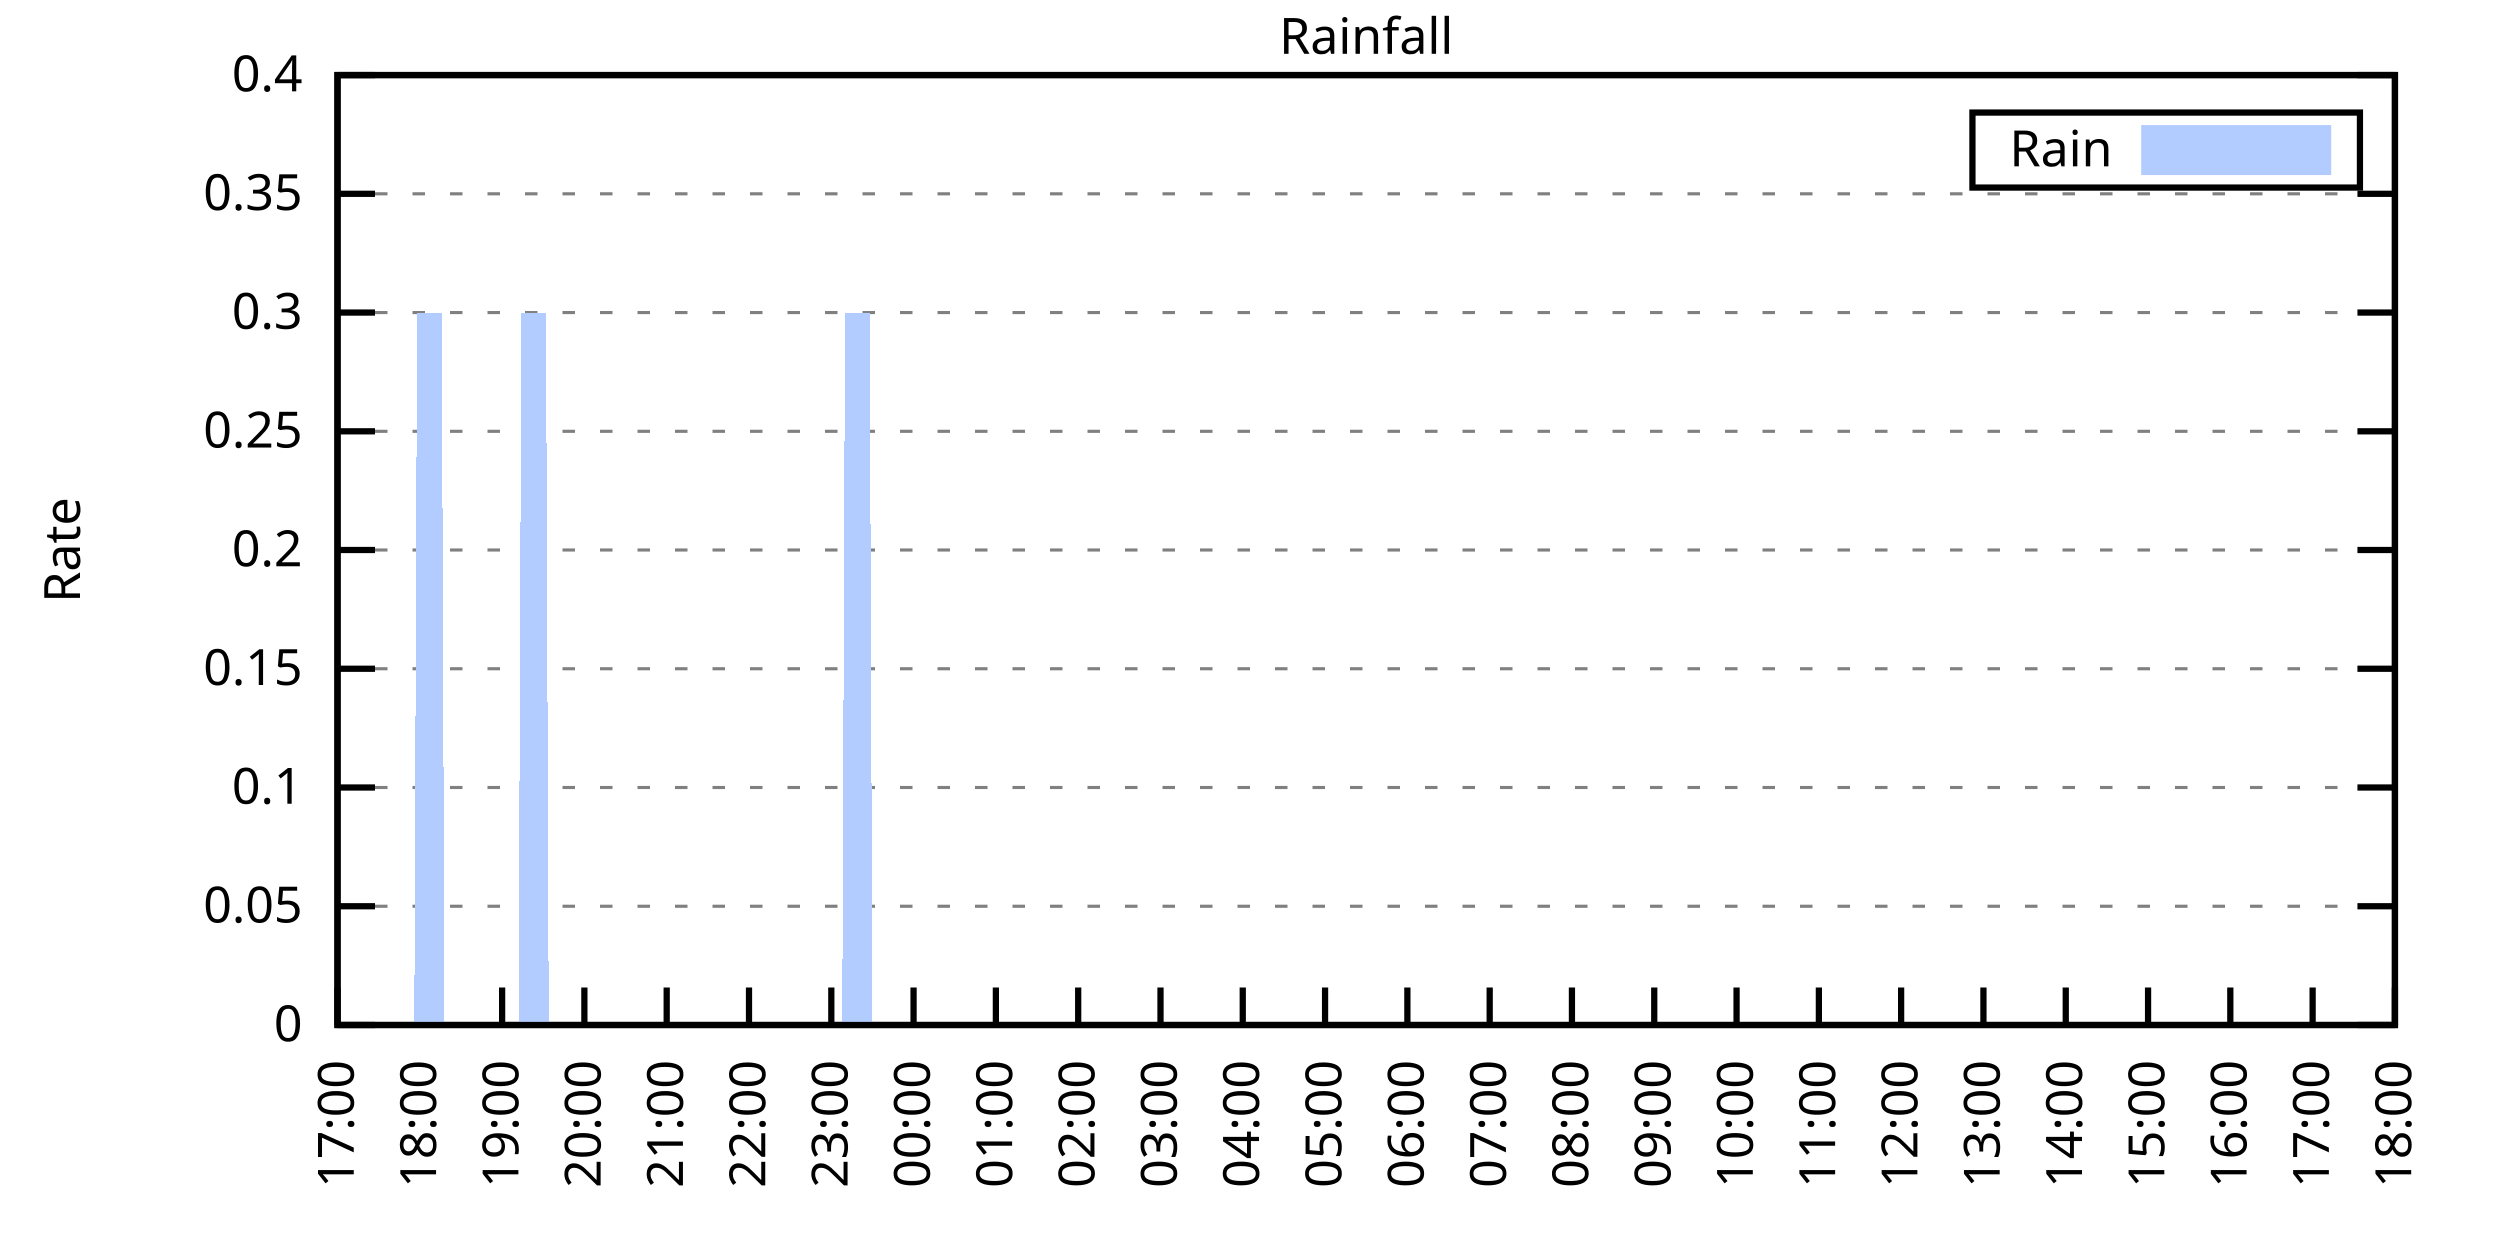
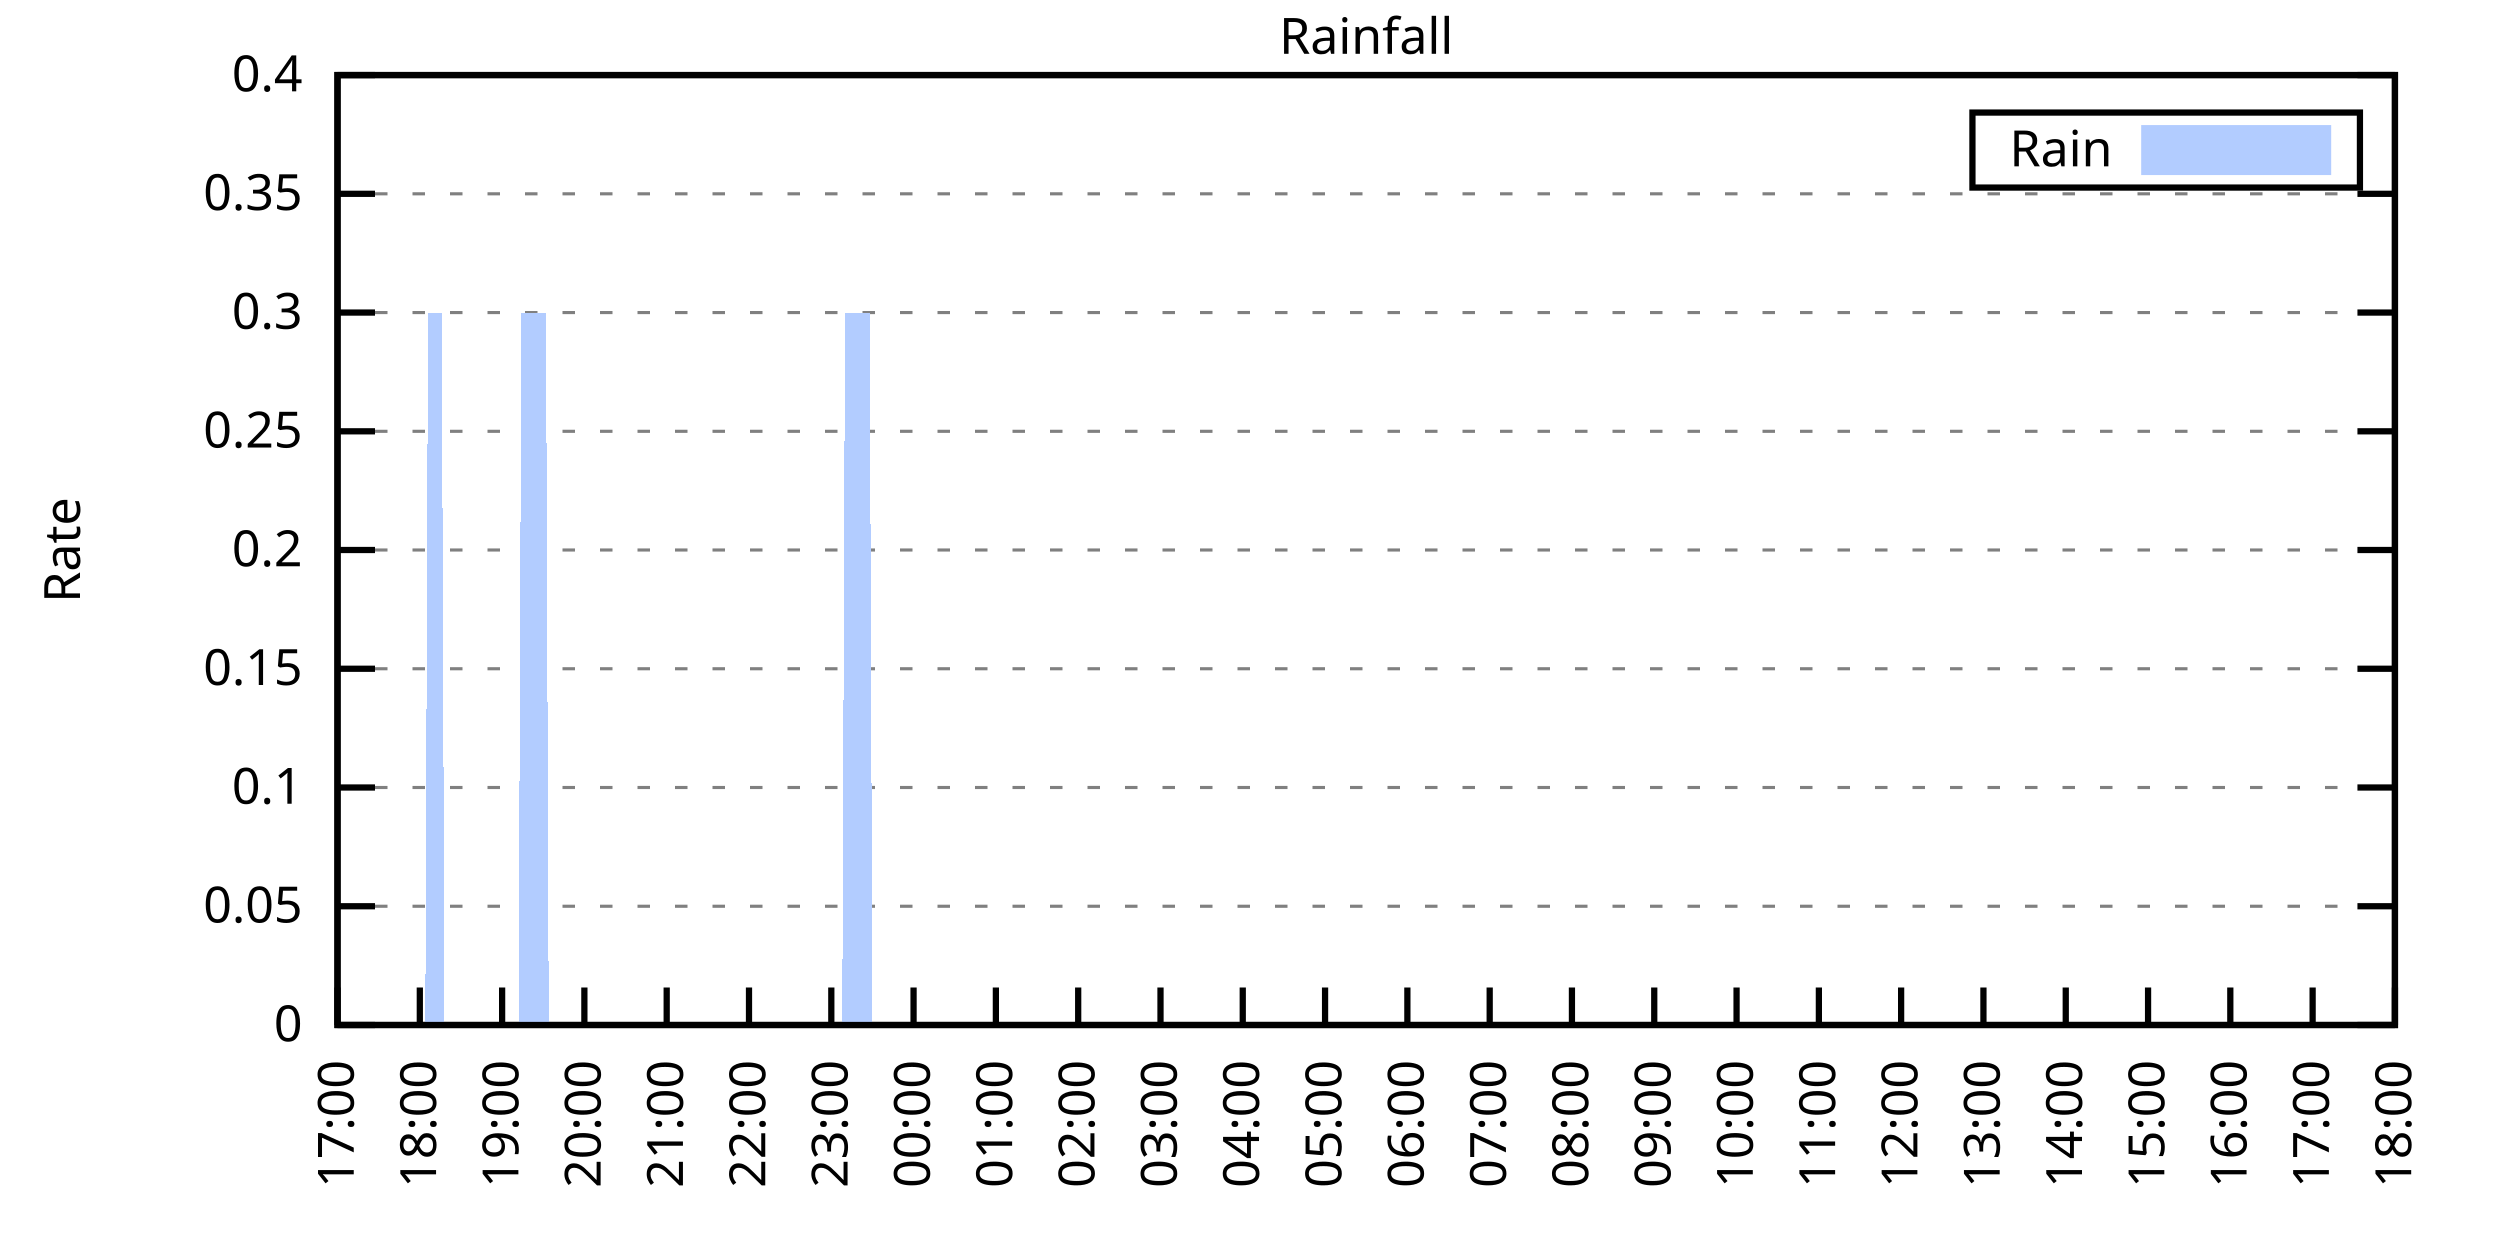
<svg xmlns="http://www.w3.org/2000/svg" xmlns:xlink="http://www.w3.org/1999/xlink" width="400" height="200" viewBox="0 0 400 200">
  <g id="gnuplot_canvas">
    <rect x="0" y="0" width="400" height="200" fill="none" />
    <defs>
      <circle id="gpDot" r="0.5" stroke-width="0.5" stroke="currentColor" />
      <path id="gpPt0" stroke-width="0.333" stroke="currentColor" d="M-1,0 h2 M0,-1 v2" />
      <path id="gpPt1" stroke-width="0.333" stroke="currentColor" d="M-1,-1 L1,1 M1,-1 L-1,1" />
      <path id="gpPt2" stroke-width="0.333" stroke="currentColor" d="M-1,0 L1,0 M0,-1 L0,1 M-1,-1 L1,1 M-1,1 L1,-1" />
      <rect id="gpPt3" stroke-width="0.333" stroke="currentColor" x="-1" y="-1" width="2" height="2" />
      <rect id="gpPt4" stroke-width="0.333" stroke="currentColor" fill="currentColor" x="-1" y="-1" width="2" height="2" />
      <circle id="gpPt5" stroke-width="0.333" stroke="currentColor" cx="0" cy="0" r="1" />
      <use xlink:href="#gpPt5" id="gpPt6" fill="currentColor" stroke="none" />
      <path id="gpPt7" stroke-width="0.333" stroke="currentColor" d="M0,-1.33 L-1.33,0.67 L1.33,0.67 z" />
      <use xlink:href="#gpPt7" id="gpPt8" fill="currentColor" stroke="none" />
      <use xlink:href="#gpPt7" id="gpPt9" stroke="currentColor" transform="rotate(180)" />
      <use xlink:href="#gpPt9" id="gpPt10" fill="currentColor" stroke="none" />
      <use xlink:href="#gpPt3" id="gpPt11" stroke="currentColor" transform="rotate(45)" />
      <use xlink:href="#gpPt11" id="gpPt12" fill="currentColor" stroke="none" />
      <path id="gpPt13" stroke-width="0.333" stroke="currentColor" d="M0,1.330 L1.265,0.411 L0.782,-1.067 L-0.782,-1.076 L-1.265,0.411 z" />
      <use xlink:href="#gpPt13" id="gpPt14" fill="currentColor" stroke="none" />
      <filter id="textbox" filterUnits="objectBoundingBox" x="0" y="0" height="1" width="1">
        <feFlood flood-color="white" flood-opacity="1" result="bgnd" />
        <feComposite in="SourceGraphic" in2="bgnd" operator="atop" />
      </filter>
      <filter id="greybox" filterUnits="objectBoundingBox" x="0" y="0" height="1" width="1">
        <feFlood flood-color="lightgrey" flood-opacity="1" result="grey" />
        <feComposite in="SourceGraphic" in2="grey" operator="atop" />
      </filter>
    </defs>
    <g fill="none" color="white" stroke="currentColor" stroke-width="1.00" stroke-linecap="butt" stroke-linejoin="miter">
</g>
    <g fill="none" color="black" stroke="currentColor" stroke-width="1.00" stroke-linecap="butt" stroke-linejoin="miter">
      <g stroke="none" shape-rendering="crispEdges">
        <polygon fill="rgb(255, 255, 255)" points="54.00,164.00 383.18,164.00 383.18,12.02 54.00,12.02 " />
      </g>
    </g>
    <g fill="none" color="black" stroke="currentColor" stroke-width="1.00" stroke-linecap="butt" stroke-linejoin="miter">
</g>
    <g fill="none" color="black" stroke="black" stroke-width="0.50" stroke-linecap="butt" stroke-linejoin="miter">
</g>
    <g fill="none" color="gray" stroke="currentColor" stroke-width="0.50" stroke-linecap="butt" stroke-linejoin="miter">
      <path stroke="gray" stroke-dasharray="2,4" class="gridline" d="M54.00,164.00 L383.19,164.00  " />
    </g>
    <g fill="none" color="gray" stroke="gray" stroke-width="1.00" stroke-linecap="butt" stroke-linejoin="miter">
</g>
    <g fill="none" color="black" stroke="currentColor" stroke-width="1.00" stroke-linecap="butt" stroke-linejoin="miter">
      <path stroke="black" d="M54.00,164.00 L60.00,164.00 M383.19,164.00 L377.19,164.00  " />
      <g transform="translate(48.40,166.60)" stroke="none" fill="black" font-family="Sans" font-size="8.00" text-anchor="end">
        <text>
          <tspan font-family="Sans"> 0</tspan>
        </text>
      </g>
    </g>
    <g fill="none" color="black" stroke="currentColor" stroke-width="1.00" stroke-linecap="butt" stroke-linejoin="miter">
</g>
    <g fill="none" color="black" stroke="black" stroke-width="0.50" stroke-linecap="butt" stroke-linejoin="miter">
</g>
    <g fill="none" color="gray" stroke="currentColor" stroke-width="0.50" stroke-linecap="butt" stroke-linejoin="miter">
      <path stroke="gray" stroke-dasharray="2,4" class="gridline" d="M54.00,145.00 L383.19,145.00  " />
    </g>
    <g fill="none" color="gray" stroke="gray" stroke-width="1.00" stroke-linecap="butt" stroke-linejoin="miter">
</g>
    <g fill="none" color="black" stroke="currentColor" stroke-width="1.00" stroke-linecap="butt" stroke-linejoin="miter">
      <path stroke="black" d="M54.00,145.00 L60.00,145.00 M383.19,145.00 L377.19,145.00  " />
      <g transform="translate(48.40,147.60)" stroke="none" fill="black" font-family="Sans" font-size="8.00" text-anchor="end">
        <text>
          <tspan font-family="Sans"> 0.05</tspan>
        </text>
      </g>
    </g>
    <g fill="none" color="black" stroke="currentColor" stroke-width="1.00" stroke-linecap="butt" stroke-linejoin="miter">
</g>
    <g fill="none" color="black" stroke="black" stroke-width="0.50" stroke-linecap="butt" stroke-linejoin="miter">
</g>
    <g fill="none" color="gray" stroke="currentColor" stroke-width="0.50" stroke-linecap="butt" stroke-linejoin="miter">
      <path stroke="gray" stroke-dasharray="2,4" class="gridline" d="M54.00,126.00 L383.19,126.00  " />
    </g>
    <g fill="none" color="gray" stroke="gray" stroke-width="1.00" stroke-linecap="butt" stroke-linejoin="miter">
</g>
    <g fill="none" color="black" stroke="currentColor" stroke-width="1.00" stroke-linecap="butt" stroke-linejoin="miter">
      <path stroke="black" d="M54.00,126.00 L60.00,126.00 M383.19,126.00 L377.19,126.00  " />
      <g transform="translate(48.40,128.60)" stroke="none" fill="black" font-family="Sans" font-size="8.00" text-anchor="end">
        <text>
          <tspan font-family="Sans"> 0.1</tspan>
        </text>
      </g>
    </g>
    <g fill="none" color="black" stroke="currentColor" stroke-width="1.00" stroke-linecap="butt" stroke-linejoin="miter">
</g>
    <g fill="none" color="black" stroke="black" stroke-width="0.50" stroke-linecap="butt" stroke-linejoin="miter">
</g>
    <g fill="none" color="gray" stroke="currentColor" stroke-width="0.50" stroke-linecap="butt" stroke-linejoin="miter">
      <path stroke="gray" stroke-dasharray="2,4" class="gridline" d="M54.00,107.00 L383.19,107.00  " />
    </g>
    <g fill="none" color="gray" stroke="gray" stroke-width="1.00" stroke-linecap="butt" stroke-linejoin="miter">
</g>
    <g fill="none" color="black" stroke="currentColor" stroke-width="1.00" stroke-linecap="butt" stroke-linejoin="miter">
      <path stroke="black" d="M54.00,107.00 L60.00,107.00 M383.19,107.00 L377.19,107.00  " />
      <g transform="translate(48.40,109.60)" stroke="none" fill="black" font-family="Sans" font-size="8.00" text-anchor="end">
        <text>
          <tspan font-family="Sans"> 0.15</tspan>
        </text>
      </g>
    </g>
    <g fill="none" color="black" stroke="currentColor" stroke-width="1.00" stroke-linecap="butt" stroke-linejoin="miter">
</g>
    <g fill="none" color="black" stroke="black" stroke-width="0.50" stroke-linecap="butt" stroke-linejoin="miter">
</g>
    <g fill="none" color="gray" stroke="currentColor" stroke-width="0.50" stroke-linecap="butt" stroke-linejoin="miter">
      <path stroke="gray" stroke-dasharray="2,4" class="gridline" d="M54.00,88.00 L383.19,88.00  " />
    </g>
    <g fill="none" color="gray" stroke="gray" stroke-width="1.00" stroke-linecap="butt" stroke-linejoin="miter">
</g>
    <g fill="none" color="black" stroke="currentColor" stroke-width="1.00" stroke-linecap="butt" stroke-linejoin="miter">
      <path stroke="black" d="M54.00,88.00 L60.00,88.00 M383.19,88.00 L377.19,88.00  " />
      <g transform="translate(48.40,90.60)" stroke="none" fill="black" font-family="Sans" font-size="8.00" text-anchor="end">
        <text>
          <tspan font-family="Sans"> 0.2</tspan>
        </text>
      </g>
    </g>
    <g fill="none" color="black" stroke="currentColor" stroke-width="1.00" stroke-linecap="butt" stroke-linejoin="miter">
</g>
    <g fill="none" color="black" stroke="black" stroke-width="0.50" stroke-linecap="butt" stroke-linejoin="miter">
</g>
    <g fill="none" color="gray" stroke="currentColor" stroke-width="0.50" stroke-linecap="butt" stroke-linejoin="miter">
      <path stroke="gray" stroke-dasharray="2,4" class="gridline" d="M54.00,69.01 L383.19,69.01  " />
    </g>
    <g fill="none" color="gray" stroke="gray" stroke-width="1.00" stroke-linecap="butt" stroke-linejoin="miter">
</g>
    <g fill="none" color="black" stroke="currentColor" stroke-width="1.00" stroke-linecap="butt" stroke-linejoin="miter">
      <path stroke="black" d="M54.00,69.01 L60.00,69.01 M383.19,69.01 L377.19,69.01  " />
      <g transform="translate(48.40,71.61)" stroke="none" fill="black" font-family="Sans" font-size="8.00" text-anchor="end">
        <text>
          <tspan font-family="Sans"> 0.25</tspan>
        </text>
      </g>
    </g>
    <g fill="none" color="black" stroke="currentColor" stroke-width="1.00" stroke-linecap="butt" stroke-linejoin="miter">
</g>
    <g fill="none" color="black" stroke="black" stroke-width="0.50" stroke-linecap="butt" stroke-linejoin="miter">
</g>
    <g fill="none" color="gray" stroke="currentColor" stroke-width="0.50" stroke-linecap="butt" stroke-linejoin="miter">
      <path stroke="gray" stroke-dasharray="2,4" class="gridline" d="M54.00,50.01 L383.19,50.01  " />
    </g>
    <g fill="none" color="gray" stroke="gray" stroke-width="1.00" stroke-linecap="butt" stroke-linejoin="miter">
</g>
    <g fill="none" color="black" stroke="currentColor" stroke-width="1.00" stroke-linecap="butt" stroke-linejoin="miter">
      <path stroke="black" d="M54.00,50.01 L60.00,50.01 M383.19,50.01 L377.19,50.01  " />
      <g transform="translate(48.40,52.61)" stroke="none" fill="black" font-family="Sans" font-size="8.00" text-anchor="end">
        <text>
          <tspan font-family="Sans"> 0.3</tspan>
        </text>
      </g>
    </g>
    <g fill="none" color="black" stroke="currentColor" stroke-width="1.00" stroke-linecap="butt" stroke-linejoin="miter">
</g>
    <g fill="none" color="black" stroke="black" stroke-width="0.50" stroke-linecap="butt" stroke-linejoin="miter">
</g>
    <g fill="none" color="gray" stroke="currentColor" stroke-width="0.50" stroke-linecap="butt" stroke-linejoin="miter">
      <path stroke="gray" stroke-dasharray="2,4" class="gridline" d="M54.00,31.01 L383.19,31.01  " />
    </g>
    <g fill="none" color="gray" stroke="gray" stroke-width="1.00" stroke-linecap="butt" stroke-linejoin="miter">
</g>
    <g fill="none" color="black" stroke="currentColor" stroke-width="1.00" stroke-linecap="butt" stroke-linejoin="miter">
      <path stroke="black" d="M54.00,31.01 L60.00,31.01 M383.19,31.01 L377.19,31.01  " />
      <g transform="translate(48.40,33.61)" stroke="none" fill="black" font-family="Sans" font-size="8.00" text-anchor="end">
        <text>
          <tspan font-family="Sans"> 0.35</tspan>
        </text>
      </g>
    </g>
    <g fill="none" color="black" stroke="currentColor" stroke-width="1.00" stroke-linecap="butt" stroke-linejoin="miter">
</g>
    <g fill="none" color="black" stroke="black" stroke-width="0.50" stroke-linecap="butt" stroke-linejoin="miter">
</g>
    <g fill="none" color="gray" stroke="currentColor" stroke-width="0.50" stroke-linecap="butt" stroke-linejoin="miter">
      <path stroke="gray" stroke-dasharray="2,4" class="gridline" d="M54.00,12.01 L383.19,12.01  " />
    </g>
    <g fill="none" color="gray" stroke="gray" stroke-width="1.00" stroke-linecap="butt" stroke-linejoin="miter">
</g>
    <g fill="none" color="black" stroke="currentColor" stroke-width="1.00" stroke-linecap="butt" stroke-linejoin="miter">
      <path stroke="black" d="M54.00,12.01 L60.00,12.01 M383.19,12.01 L377.19,12.01  " />
      <g transform="translate(48.40,14.61)" stroke="none" fill="black" font-family="Sans" font-size="8.00" text-anchor="end">
        <text>
          <tspan font-family="Sans"> 0.4</tspan>
        </text>
      </g>
    </g>
    <g fill="none" color="black" stroke="currentColor" stroke-width="1.00" stroke-linecap="butt" stroke-linejoin="miter">
      <path stroke="black" d="M54.00,164.00 L54.00,158.00  " />
      <g transform="translate(56.60,169.60) rotate(270.00)" stroke="none" fill="black" font-family="Sans" font-size="8.00" text-anchor="end">
        <text>
          <tspan font-family="Sans">17:00</tspan>
        </text>
      </g>
    </g>
    <g fill="none" color="black" stroke="currentColor" stroke-width="1.00" stroke-linecap="butt" stroke-linejoin="miter">
      <path stroke="black" d="M67.17,164.00 L67.17,158.00  " />
      <g transform="translate(69.77,169.60) rotate(270.00)" stroke="none" fill="black" font-family="Sans" font-size="8.00" text-anchor="end">
        <text>
          <tspan font-family="Sans">18:00</tspan>
        </text>
      </g>
    </g>
    <g fill="none" color="black" stroke="currentColor" stroke-width="1.00" stroke-linecap="butt" stroke-linejoin="miter">
      <path stroke="black" d="M80.34,164.00 L80.34,158.00  " />
      <g transform="translate(82.94,169.60) rotate(270.00)" stroke="none" fill="black" font-family="Sans" font-size="8.00" text-anchor="end">
        <text>
          <tspan font-family="Sans">19:00</tspan>
        </text>
      </g>
    </g>
    <g fill="none" color="black" stroke="currentColor" stroke-width="1.00" stroke-linecap="butt" stroke-linejoin="miter">
      <path stroke="black" d="M93.50,164.00 L93.50,158.00  " />
      <g transform="translate(96.10,169.60) rotate(270.00)" stroke="none" fill="black" font-family="Sans" font-size="8.00" text-anchor="end">
        <text>
          <tspan font-family="Sans">20:00</tspan>
        </text>
      </g>
    </g>
    <g fill="none" color="black" stroke="currentColor" stroke-width="1.00" stroke-linecap="butt" stroke-linejoin="miter">
      <path stroke="black" d="M106.67,164.00 L106.67,158.00  " />
      <g transform="translate(109.27,169.60) rotate(270.00)" stroke="none" fill="black" font-family="Sans" font-size="8.00" text-anchor="end">
        <text>
          <tspan font-family="Sans">21:00</tspan>
        </text>
      </g>
    </g>
    <g fill="none" color="black" stroke="currentColor" stroke-width="1.00" stroke-linecap="butt" stroke-linejoin="miter">
      <path stroke="black" d="M119.84,164.00 L119.84,158.00  " />
      <g transform="translate(122.44,169.60) rotate(270.00)" stroke="none" fill="black" font-family="Sans" font-size="8.00" text-anchor="end">
        <text>
          <tspan font-family="Sans">22:00</tspan>
        </text>
      </g>
    </g>
    <g fill="none" color="black" stroke="currentColor" stroke-width="1.00" stroke-linecap="butt" stroke-linejoin="miter">
      <path stroke="black" d="M133.01,164.00 L133.01,158.00  " />
      <g transform="translate(135.61,169.60) rotate(270.00)" stroke="none" fill="black" font-family="Sans" font-size="8.00" text-anchor="end">
        <text>
          <tspan font-family="Sans">23:00</tspan>
        </text>
      </g>
    </g>
    <g fill="none" color="black" stroke="currentColor" stroke-width="1.00" stroke-linecap="butt" stroke-linejoin="miter">
      <path stroke="black" d="M146.17,164.00 L146.17,158.00  " />
      <g transform="translate(148.77,169.60) rotate(270.00)" stroke="none" fill="black" font-family="Sans" font-size="8.00" text-anchor="end">
        <text>
          <tspan font-family="Sans">00:00</tspan>
        </text>
      </g>
    </g>
    <g fill="none" color="black" stroke="currentColor" stroke-width="1.00" stroke-linecap="butt" stroke-linejoin="miter">
      <path stroke="black" d="M159.34,164.00 L159.34,158.00  " />
      <g transform="translate(161.94,169.60) rotate(270.00)" stroke="none" fill="black" font-family="Sans" font-size="8.00" text-anchor="end">
        <text>
          <tspan font-family="Sans">01:00</tspan>
        </text>
      </g>
    </g>
    <g fill="none" color="black" stroke="currentColor" stroke-width="1.00" stroke-linecap="butt" stroke-linejoin="miter">
      <path stroke="black" d="M172.51,164.00 L172.51,158.00  " />
      <g transform="translate(175.11,169.60) rotate(270.00)" stroke="none" fill="black" font-family="Sans" font-size="8.00" text-anchor="end">
        <text>
          <tspan font-family="Sans">02:00</tspan>
        </text>
      </g>
    </g>
    <g fill="none" color="black" stroke="currentColor" stroke-width="1.00" stroke-linecap="butt" stroke-linejoin="miter">
      <path stroke="black" d="M185.68,164.00 L185.68,158.00  " />
      <g transform="translate(188.28,169.60) rotate(270.00)" stroke="none" fill="black" font-family="Sans" font-size="8.00" text-anchor="end">
        <text>
          <tspan font-family="Sans">03:00</tspan>
        </text>
      </g>
    </g>
    <g fill="none" color="black" stroke="currentColor" stroke-width="1.00" stroke-linecap="butt" stroke-linejoin="miter">
      <path stroke="black" d="M198.84,164.00 L198.84,158.00  " />
      <g transform="translate(201.44,169.60) rotate(270.00)" stroke="none" fill="black" font-family="Sans" font-size="8.00" text-anchor="end">
        <text>
          <tspan font-family="Sans">04:00</tspan>
        </text>
      </g>
    </g>
    <g fill="none" color="black" stroke="currentColor" stroke-width="1.00" stroke-linecap="butt" stroke-linejoin="miter">
      <path stroke="black" d="M212.01,164.00 L212.01,158.00  " />
      <g transform="translate(214.61,169.60) rotate(270.00)" stroke="none" fill="black" font-family="Sans" font-size="8.00" text-anchor="end">
        <text>
          <tspan font-family="Sans">05:00</tspan>
        </text>
      </g>
    </g>
    <g fill="none" color="black" stroke="currentColor" stroke-width="1.00" stroke-linecap="butt" stroke-linejoin="miter">
      <path stroke="black" d="M225.18,164.00 L225.18,158.00  " />
      <g transform="translate(227.78,169.60) rotate(270.00)" stroke="none" fill="black" font-family="Sans" font-size="8.00" text-anchor="end">
        <text>
          <tspan font-family="Sans">06:00</tspan>
        </text>
      </g>
    </g>
    <g fill="none" color="black" stroke="currentColor" stroke-width="1.00" stroke-linecap="butt" stroke-linejoin="miter">
      <path stroke="black" d="M238.35,164.00 L238.35,158.00  " />
      <g transform="translate(240.95,169.60) rotate(270.00)" stroke="none" fill="black" font-family="Sans" font-size="8.00" text-anchor="end">
        <text>
          <tspan font-family="Sans">07:00</tspan>
        </text>
      </g>
    </g>
    <g fill="none" color="black" stroke="currentColor" stroke-width="1.00" stroke-linecap="butt" stroke-linejoin="miter">
      <path stroke="black" d="M251.51,164.00 L251.51,158.00  " />
      <g transform="translate(254.11,169.60) rotate(270.00)" stroke="none" fill="black" font-family="Sans" font-size="8.00" text-anchor="end">
        <text>
          <tspan font-family="Sans">08:00</tspan>
        </text>
      </g>
    </g>
    <g fill="none" color="black" stroke="currentColor" stroke-width="1.00" stroke-linecap="butt" stroke-linejoin="miter">
      <path stroke="black" d="M264.68,164.00 L264.68,158.00  " />
      <g transform="translate(267.28,169.60) rotate(270.00)" stroke="none" fill="black" font-family="Sans" font-size="8.00" text-anchor="end">
        <text>
          <tspan font-family="Sans">09:00</tspan>
        </text>
      </g>
    </g>
    <g fill="none" color="black" stroke="currentColor" stroke-width="1.00" stroke-linecap="butt" stroke-linejoin="miter">
      <path stroke="black" d="M277.85,164.00 L277.85,158.00  " />
      <g transform="translate(280.45,169.60) rotate(270.00)" stroke="none" fill="black" font-family="Sans" font-size="8.00" text-anchor="end">
        <text>
          <tspan font-family="Sans">10:00</tspan>
        </text>
      </g>
    </g>
    <g fill="none" color="black" stroke="currentColor" stroke-width="1.00" stroke-linecap="butt" stroke-linejoin="miter">
      <path stroke="black" d="M291.02,164.00 L291.02,158.00  " />
      <g transform="translate(293.62,169.60) rotate(270.00)" stroke="none" fill="black" font-family="Sans" font-size="8.00" text-anchor="end">
        <text>
          <tspan font-family="Sans">11:00</tspan>
        </text>
      </g>
    </g>
    <g fill="none" color="black" stroke="currentColor" stroke-width="1.00" stroke-linecap="butt" stroke-linejoin="miter">
      <path stroke="black" d="M304.18,164.00 L304.18,158.00  " />
      <g transform="translate(306.78,169.60) rotate(270.00)" stroke="none" fill="black" font-family="Sans" font-size="8.00" text-anchor="end">
        <text>
          <tspan font-family="Sans">12:00</tspan>
        </text>
      </g>
    </g>
    <g fill="none" color="black" stroke="currentColor" stroke-width="1.00" stroke-linecap="butt" stroke-linejoin="miter">
      <path stroke="black" d="M317.35,164.00 L317.35,158.00  " />
      <g transform="translate(319.95,169.60) rotate(270.00)" stroke="none" fill="black" font-family="Sans" font-size="8.00" text-anchor="end">
        <text>
          <tspan font-family="Sans">13:00</tspan>
        </text>
      </g>
    </g>
    <g fill="none" color="black" stroke="currentColor" stroke-width="1.00" stroke-linecap="butt" stroke-linejoin="miter">
      <path stroke="black" d="M330.52,164.00 L330.52,158.00  " />
      <g transform="translate(333.12,169.60) rotate(270.00)" stroke="none" fill="black" font-family="Sans" font-size="8.00" text-anchor="end">
        <text>
          <tspan font-family="Sans">14:00</tspan>
        </text>
      </g>
    </g>
    <g fill="none" color="black" stroke="currentColor" stroke-width="1.00" stroke-linecap="butt" stroke-linejoin="miter">
      <path stroke="black" d="M343.69,164.00 L343.69,158.00  " />
      <g transform="translate(346.29,169.60) rotate(270.00)" stroke="none" fill="black" font-family="Sans" font-size="8.00" text-anchor="end">
        <text>
          <tspan font-family="Sans">15:00</tspan>
        </text>
      </g>
    </g>
    <g fill="none" color="black" stroke="currentColor" stroke-width="1.00" stroke-linecap="butt" stroke-linejoin="miter">
      <path stroke="black" d="M356.85,164.00 L356.85,158.00  " />
      <g transform="translate(359.45,169.60) rotate(270.00)" stroke="none" fill="black" font-family="Sans" font-size="8.00" text-anchor="end">
        <text>
          <tspan font-family="Sans">16:00</tspan>
        </text>
      </g>
    </g>
    <g fill="none" color="black" stroke="currentColor" stroke-width="1.00" stroke-linecap="butt" stroke-linejoin="miter">
      <path stroke="black" d="M370.02,164.00 L370.02,158.00  " />
      <g transform="translate(372.62,169.60) rotate(270.00)" stroke="none" fill="black" font-family="Sans" font-size="8.00" text-anchor="end">
        <text>
          <tspan font-family="Sans">17:00</tspan>
        </text>
      </g>
    </g>
    <g fill="none" color="black" stroke="currentColor" stroke-width="1.00" stroke-linecap="butt" stroke-linejoin="miter">
      <path stroke="black" d="M383.19,164.00 L383.19,158.00  " />
      <g transform="translate(385.79,169.60) rotate(270.00)" stroke="none" fill="black" font-family="Sans" font-size="8.00" text-anchor="end">
        <text>
          <tspan font-family="Sans">18:00</tspan>
        </text>
      </g>
    </g>
    <g fill="none" color="black" stroke="currentColor" stroke-width="1.00" stroke-linecap="butt" stroke-linejoin="miter">
</g>
    <g fill="none" color="black" stroke="currentColor" stroke-width="1.00" stroke-linecap="butt" stroke-linejoin="miter">
      <path stroke="black" d="M54.00,12.01 L54.00,164.00 L383.19,164.00 L383.19,12.01 L54.00,12.01 Z  " />
    </g>
    <g fill="none" color="black" stroke="currentColor" stroke-width="1.00" stroke-linecap="butt" stroke-linejoin="miter">
</g>
    <g fill="none" color="black" stroke="currentColor" stroke-width="1.00" stroke-linecap="butt" stroke-linejoin="miter">
      <path stroke="black" d="M315.59,30.01 L315.59,18.01 L377.59,18.01 L377.59,30.01 L315.59,30.01 Z  " />
    </g>
    <g id="Rainfall_plot_1">
      <g fill="none" color="white" stroke="black" stroke-width="2.00" stroke-linecap="butt" stroke-linejoin="miter">
</g>
      <g fill="none" color="black" stroke="currentColor" stroke-width="2.00" stroke-linecap="butt" stroke-linejoin="miter">
        <g transform="translate(337.99,26.61)" stroke="none" fill="black" font-family="Sans" font-size="8.00" text-anchor="end">
          <text>
            <tspan font-family="Sans">Rain</tspan>
          </text>
        </g>
      </g>
      <g fill="none" color="black" stroke="currentColor" stroke-width="2.00" stroke-linecap="butt" stroke-linejoin="miter">
        <g stroke="none" shape-rendering="crispEdges">
          <polygon fill="rgb(178, 204, 255)" points="343.59,27.01 371.99,27.01 371.99,21.01 343.59,21.01 " />
        </g>
        <path stroke="rgb(178, 204, 255)" d="M343.59,27.01 L371.99,27.01 L371.99,21.01 L343.59,21.01 L343.59,27.01 Z  " />
      </g>
      <g fill="none" color="black" stroke="currentColor" stroke-width="2.00" stroke-linecap="butt" stroke-linejoin="miter">
        <g stroke="none" shape-rendering="crispEdges">
-           <polygon fill="rgb(178, 204, 255)" points="61.02,164.00 61.46,164.00 61.90,164.00 62.34,164.00 62.78,164.00 63.22,164.00 63.66,164.00 64.10,164.00 64.53,164.00 64.97,164.00 65.41,164.00 65.85,164.00 66.29,164.00 66.73,50.01 67.17,50.01 67.61,50.01 68.05,50.01 68.48,50.01 68.92,50.01 69.36,50.01 69.80,50.01 70.24,50.01 70.68,50.01 71.12,164.00 71.56,164.00 72.00,164.00 72.43,164.00 72.87,164.00 73.31,164.00 73.75,164.00 74.19,164.00 74.63,164.00 75.07,164.00 75.51,164.00 75.95,164.00 76.38,164.00 76.82,164.00 77.26,164.00 77.70,164.00 78.14,164.00 78.58,164.00 79.02,164.00 79.46,164.00 79.90,164.00 80.34,164.00 80.77,164.00 81.21,164.00 81.65,164.00 82.09,164.00 82.53,164.00 82.97,164.00 83.41,50.01 83.85,50.01 84.29,50.01 84.72,50.01 85.16,50.01 85.60,50.01 86.04,50.01 86.48,50.01 86.92,50.01 87.36,50.01 87.80,164.00 88.24,164.00 88.67,164.00 89.11,164.00 89.55,164.00 89.99,164.00 90.43,164.00 90.87,164.00 91.31,164.00 91.75,164.00 92.19,164.00 92.62,164.00 93.06,164.00 93.50,164.00 93.94,164.00 94.38,164.00 94.82,164.00 95.26,164.00 95.70,164.00 96.14,164.00 96.58,164.00 97.01,164.00 97.45,164.00 97.89,164.00 98.33,164.00 98.77,164.00 99.21,164.00 99.65,164.00 100.09,164.00 100.53,164.00 100.96,164.00 101.40,164.00 101.84,164.00 102.28,164.00 102.72,164.00 103.16,164.00 103.60,164.00 104.04,164.00 104.48,164.00 104.91,164.00 105.35,164.00 105.79,164.00 106.23,164.00 106.67,164.00 107.11,164.00 107.55,164.00 107.99,164.00 108.43,164.00 108.87,164.00 109.30,164.00 109.74,164.00 110.18,164.00 110.62,164.00 111.06,164.00 111.50,164.00 111.94,164.00 112.38,164.00 112.82,164.00 113.25,164.00 113.69,164.00 114.13,164.00 114.57,164.00 115.01,164.00 115.45,164.00 115.89,164.00 116.33,164.00 116.77,164.00 117.20,164.00 117.64,164.00 118.08,164.00 118.52,164.00 118.96,164.00 119.40,164.00 119.84,164.00 120.28,164.00 120.72,164.00 121.15,164.00 121.59,164.00 122.03,164.00 122.47,164.00 122.91,164.00 123.35,164.00 123.79,164.00 124.23,164.00 124.67,164.00 125.11,164.00 125.54,164.00 125.98,164.00 126.42,164.00 126.86,164.00 127.30,164.00 127.74,164.00 128.18,164.00 128.62,164.00 129.06,164.00 129.49,164.00 129.93,164.00 130.37,164.00 130.81,164.00 131.25,164.00 131.69,164.00 132.13,164.00 132.57,164.00 133.01,164.00 133.44,164.00 133.88,164.00 134.32,164.00 134.76,164.00 135.20,50.01 135.64,50.01 136.08,50.01 136.52,50.01 136.96,50.01 137.39,50.01 137.83,50.01 138.27,50.01 138.71,50.01 139.15,50.01 139.59,164.00 140.03,164.00 140.47,164.00 140.91,164.00 141.35,164.00 141.78,164.00 142.22,164.00 142.66,164.00 143.10,164.00 143.54,164.00 143.98,164.00 144.42,164.00 144.86,164.00 145.30,164.00 145.73,164.00 146.17,164.00 146.61,164.00 147.05,164.00 147.49,164.00 147.93,164.00 148.37,164.00 148.81,164.00 149.25,164.00 149.68,164.00 150.12,164.00 150.56,164.00 151.00,164.00 151.44,164.00 151.88,164.00 152.32,164.00 152.76,164.00 153.20,164.00 153.63,164.00 154.07,164.00 154.51,164.00 154.95,164.00 155.39,164.00 155.83,164.00 156.27,164.00 156.71,164.00 157.15,164.00 157.59,164.00 158.02,164.00 158.46,164.00 158.90,164.00 159.34,164.00 159.78,164.00 160.22,164.00 160.66,164.00 161.10,164.00 161.54,164.00 161.97,164.00 162.41,164.00 162.85,164.00 163.29,164.00 163.73,164.00 164.17,164.00 164.61,164.00 165.05,164.00 165.49,164.00 165.92,164.00 166.36,164.00 166.80,164.00 167.24,164.00 167.68,164.00 168.12,164.00 168.56,164.00 169.00,164.00 169.44,164.00 169.87,164.00 170.31,164.00 170.75,164.00 171.19,164.00 171.63,164.00 172.07,164.00 172.51,164.00 172.95,164.00 173.39,164.00 173.83,164.00 174.26,164.00 174.70,164.00 175.14,164.00 175.58,164.00 176.02,164.00 176.46,164.00 176.90,164.00 177.34,164.00 177.78,164.00 178.21,164.00 178.65,164.00 179.09,164.00 179.53,164.00 179.97,164.00 180.41,164.00 180.85,164.00 181.29,164.00 181.73,164.00 182.16,164.00 182.60,164.00 183.04,164.00 183.48,164.00 183.92,164.00 184.36,164.00 184.80,164.00 185.24,164.00 185.68,164.00 186.11,164.00 186.55,164.00 186.99,164.00 187.43,164.00 187.87,164.00 188.31,164.00 188.75,164.00 189.19,164.00 189.63,164.00 190.07,164.00 190.50,164.00 190.94,164.00 191.38,164.00 191.82,164.00 192.26,164.00 192.70,164.00 193.14,164.00 193.58,164.00 194.02,164.00 194.45,164.00 194.89,164.00 195.33,164.00 195.77,164.00 196.21,164.00 196.65,164.00 197.09,164.00 197.53,164.00 197.97,164.00 198.40,164.00 198.84,164.00 199.28,164.00 199.72,164.00 200.16,164.00 200.60,164.00 201.04,164.00 201.48,164.00 201.92,164.00 202.35,164.00 202.79,164.00 203.23,164.00 203.67,164.00 204.11,164.00 204.55,164.00 204.99,164.00 205.43,164.00 205.87,164.00 206.31,164.00 206.74,164.00 207.18,164.00 207.62,164.00 208.06,164.00 208.50,164.00 208.94,164.00 209.38,164.00 209.82,164.00 210.26,164.00 210.69,164.00 211.13,164.00 211.57,164.00 212.01,164.00 212.45,164.00 212.89,164.00 213.33,164.00 213.77,164.00 214.21,164.00 214.64,164.00 215.08,164.00 215.52,164.00 215.96,164.00 216.40,164.00 216.84,164.00 217.28,164.00 217.72,164.00 218.16,164.00 218.60,164.00 219.03,164.00 219.47,164.00 219.91,164.00 220.35,164.00 220.79,164.00 221.23,164.00 221.67,164.00 222.11,164.00 222.55,164.00 222.98,164.00 223.42,164.00 223.86,164.00 224.30,164.00 224.74,164.00 225.18,164.00 225.62,164.00 226.06,164.00 226.50,164.00 226.93,164.00 227.37,164.00 227.81,164.00 228.25,164.00 228.69,164.00 229.13,164.00 229.57,164.00 230.01,164.00 230.45,164.00 230.88,164.00 231.32,164.00 231.76,164.00 232.20,164.00 232.64,164.00 233.08,164.00 233.52,164.00 233.96,164.00 234.40,164.00 234.84,164.00 235.27,164.00 235.71,164.00 236.15,164.00 236.59,164.00 237.03,164.00 237.47,164.00 237.91,164.00 238.35,164.00 238.79,164.00 239.22,164.00 239.66,164.00 240.10,164.00 240.54,164.00 240.98,164.00 241.42,164.00 241.86,164.00 242.30,164.00 242.74,164.00 243.17,164.00 243.61,164.00 244.05,164.00 244.49,164.00 244.93,164.00 245.37,164.00 245.81,164.00 246.25,164.00 246.69,164.00 247.12,164.00 247.56,164.00 248.00,164.00 248.44,164.00 248.88,164.00 249.32,164.00 249.76,164.00 250.20,164.00 250.64,164.00 251.08,164.00 251.51,164.00 251.95,164.00 252.39,164.00 252.83,164.00 253.27,164.00 253.71,164.00 254.15,164.00 254.59,164.00 255.03,164.00 255.46,164.00 255.90,164.00 256.34,164.00 256.78,164.00 257.22,164.00 257.66,164.00 258.10,164.00 258.54,164.00 258.98,164.00 259.41,164.00 259.85,164.00 260.29,164.00 260.73,164.00 261.17,164.00 261.61,164.00 262.05,164.00 262.49,164.00 262.93,164.00 263.36,164.00 263.80,164.00 264.24,164.00 264.68,164.00 265.12,164.00 265.56,164.00 266.00,164.00 266.44,164.00 266.88,164.00 267.32,164.00 267.75,164.00 268.19,164.00 268.63,164.00 269.07,164.00 269.51,164.00 269.95,164.00 270.39,164.00 270.83,164.00 271.27,164.00 271.70,164.00 272.14,164.00 272.58,164.00 273.02,164.00 273.46,164.00 273.90,164.00 274.34,164.00 274.78,164.00 275.22,164.00 275.65,164.00 276.09,164.00 276.53,164.00 276.97,164.00 277.41,164.00 277.85,164.00 278.29,164.00 278.73,164.00 279.17,164.00 279.60,164.00 280.04,164.00 280.48,164.00 280.92,164.00 281.36,164.00 281.80,164.00 282.24,164.00 282.68,164.00 283.12,164.00 283.56,164.00 283.99,164.00 284.43,164.00 284.87,164.00 285.31,164.00 285.75,164.00 286.19,164.00 286.63,164.00 287.07,164.00 287.51,164.00 287.94,164.00 288.38,164.00 288.82,164.00 289.26,164.00 289.70,164.00 290.14,164.00 290.58,164.00 291.02,164.00 291.46,164.00 291.89,164.00 292.33,164.00 292.77,164.00 293.21,164.00 293.65,164.00 294.09,164.00 294.53,164.00 294.97,164.00 295.41,164.00 295.84,164.00 296.28,164.00 296.72,164.00 297.16,164.00 297.60,164.00 298.04,164.00 298.48,164.00 298.92,164.00 299.36,164.00 299.80,164.00 300.23,164.00 300.67,164.00 301.11,164.00 301.55,164.00 301.99,164.00 302.43,164.00 302.87,164.00 303.31,164.00 303.75,164.00 304.18,164.00 304.62,164.00 305.06,164.00 305.50,164.00 305.94,164.00 306.38,164.00 306.82,164.00 307.26,164.00 307.70,164.00 308.13,164.00 308.57,164.00 309.01,164.00 309.45,164.00 309.89,164.00 310.33,164.00 310.77,164.00 311.21,164.00 311.65,164.00 312.08,164.00 312.52,164.00 312.96,164.00 313.40,164.00 313.84,164.00 314.28,164.00 314.72,164.00 315.16,164.00 315.60,164.00 316.04,164.00 316.47,164.00 316.91,164.00 317.35,164.00 317.79,164.00 318.23,164.00 318.67,164.00 319.11,164.00 319.55,164.00 319.99,164.00 320.42,164.00 320.86,164.00 321.30,164.00 321.74,164.00 322.18,164.00 322.62,164.00 323.06,164.00 323.50,164.00 323.94,164.00 324.37,164.00 324.81,164.00 325.25,164.00 325.69,164.00 326.13,164.00 326.57,164.00 327.01,164.00 327.45,164.00 327.89,164.00 328.33,164.00 328.76,164.00 329.20,164.00 329.64,164.00 330.08,164.00 330.52,164.00 330.96,164.00 331.40,164.00 331.84,164.00 332.28,164.00 332.71,164.00 333.15,164.00 333.59,164.00 334.03,164.00 334.47,164.00 334.91,164.00 335.35,164.00 335.79,164.00 336.23,164.00 336.66,164.00 337.10,164.00 337.54,164.00 337.98,164.00 338.42,164.00 338.86,164.00 339.30,164.00 339.74,164.00 340.18,164.00 340.61,164.00 341.05,164.00 341.49,164.00 341.93,164.00 342.37,164.00 342.81,164.00 343.25,164.00 343.69,164.00 344.13,164.00 344.57,164.00 345.00,164.00 345.44,164.00 345.88,164.00 346.32,164.00 346.76,164.00 347.20,164.00 347.64,164.00 348.08,164.00 348.52,164.00 348.95,164.00 349.39,164.00 349.83,164.00 350.27,164.00 350.71,164.00 351.15,164.00 351.59,164.00 352.03,164.00 352.47,164.00 352.90,164.00 353.34,164.00 353.78,164.00 354.22,164.00 354.66,164.00 355.10,164.00 355.54,164.00 355.98,164.00 356.42,164.00 356.85,164.00 357.29,164.00 357.73,164.00 358.17,164.00 358.61,164.00 359.05,164.00 359.49,164.00 359.93,164.00 360.37,164.00 360.81,164.00 361.24,164.00 361.68,164.00 362.12,164.00 362.56,164.00 363.00,164.00 363.44,164.00 363.88,164.00 364.32,164.00 364.76,164.00 365.19,164.00 365.63,164.00 366.07,164.00 366.51,164.00 366.95,164.00 367.39,164.00 367.83,164.00 368.27,164.00 368.71,164.00 369.14,164.00 369.58,164.00 370.02,164.00 370.46,164.00 370.90,164.00 371.34,164.00 371.78,164.00 372.22,164.00 372.66,164.00 373.09,164.00 373.53,164.00 373.97,164.00 374.41,164.00 374.85,164.00 375.29,164.00 375.73,164.00 376.17,164.00 376.61,164.00 376.61,164.00 61.02,164.00 " />
+           <polygon fill="rgb(178, 204, 255)" points="64.10,164.00 64.53,164.00 64.97,164.00 65.41,164.00 65.85,164.00 66.29,164.00 66.73,164.00 67.17,164.00 67.61,164.00 68.05,164.00 68.48,50.01 68.92,50.01 69.36,50.01 69.80,50.01 70.24,50.01 70.68,50.01 71.12,164.00 71.56,164.00 72.00,164.00 72.43,164.00 72.87,164.00 73.31,164.00 73.75,164.00 74.19,164.00 74.63,164.00 75.07,164.00 75.51,164.00 75.95,164.00 76.38,164.00 76.82,164.00 77.26,164.00 77.70,164.00 78.14,164.00 78.58,164.00 79.02,164.00 79.46,164.00 79.90,164.00 80.34,164.00 80.77,164.00 81.21,164.00 81.65,164.00 82.09,164.00 82.53,164.00 82.97,164.00 83.41,50.01 83.85,50.01 84.29,50.01 84.72,50.01 85.16,50.01 85.60,50.01 86.04,50.01 86.48,50.01 86.92,50.01 87.36,50.01 87.80,164.00 88.24,164.00 88.67,164.00 89.11,164.00 89.55,164.00 89.99,164.00 90.43,164.00 90.87,164.00 91.31,164.00 91.75,164.00 92.19,164.00 92.62,164.00 93.06,164.00 93.50,164.00 93.94,164.00 94.38,164.00 94.82,164.00 95.26,164.00 95.70,164.00 96.14,164.00 96.58,164.00 97.01,164.00 97.45,164.00 97.89,164.00 98.33,164.00 98.77,164.00 99.21,164.00 99.65,164.00 100.09,164.00 100.53,164.00 100.96,164.00 101.40,164.00 101.84,164.00 102.28,164.00 102.72,164.00 103.16,164.00 103.60,164.00 104.04,164.00 104.48,164.00 104.91,164.00 105.35,164.00 105.79,164.00 106.23,164.00 106.67,164.00 107.11,164.00 107.55,164.00 107.99,164.00 108.43,164.00 108.87,164.00 109.30,164.00 109.74,164.00 110.18,164.00 110.62,164.00 111.06,164.00 111.50,164.00 111.94,164.00 112.38,164.00 112.82,164.00 113.25,164.00 113.69,164.00 114.13,164.00 114.57,164.00 115.01,164.00 115.45,164.00 115.89,164.00 116.33,164.00 116.77,164.00 117.20,164.00 117.64,164.00 118.08,164.00 118.52,164.00 118.96,164.00 119.40,164.00 119.84,164.00 120.28,164.00 120.72,164.00 121.15,164.00 121.59,164.00 122.03,164.00 122.47,164.00 122.91,164.00 123.35,164.00 123.79,164.00 124.23,164.00 124.67,164.00 125.11,164.00 125.54,164.00 125.98,164.00 126.42,164.00 126.86,164.00 127.30,164.00 127.74,164.00 128.18,164.00 128.62,164.00 129.06,164.00 129.49,164.00 129.93,164.00 130.37,164.00 130.81,164.00 131.25,164.00 131.69,164.00 132.13,164.00 132.57,164.00 133.01,164.00 133.44,164.00 133.88,164.00 134.32,164.00 134.76,164.00 135.20,50.01 135.64,50.01 136.08,50.01 136.52,50.01 136.96,50.01 137.39,50.01 137.83,50.01 138.27,50.01 138.71,50.01 139.15,50.01 139.59,164.00 140.03,164.00 140.47,164.00 140.91,164.00 141.35,164.00 141.78,164.00 142.22,164.00 142.66,164.00 143.10,164.00 143.54,164.00 143.98,164.00 144.42,164.00 144.86,164.00 145.30,164.00 145.73,164.00 146.17,164.00 146.61,164.00 147.05,164.00 147.49,164.00 147.93,164.00 148.37,164.00 148.81,164.00 149.25,164.00 149.68,164.00 150.12,164.00 150.56,164.00 151.00,164.00 151.44,164.00 151.88,164.00 152.32,164.00 152.76,164.00 153.20,164.00 153.63,164.00 154.07,164.00 154.51,164.00 154.95,164.00 155.39,164.00 155.83,164.00 156.27,164.00 156.71,164.00 157.15,164.00 157.59,164.00 158.02,164.00 158.46,164.00 158.90,164.00 159.34,164.00 159.78,164.00 160.22,164.00 160.66,164.00 161.10,164.00 161.54,164.00 161.97,164.00 162.41,164.00 162.85,164.00 163.29,164.00 163.73,164.00 164.17,164.00 164.61,164.00 165.05,164.00 165.49,164.00 165.92,164.00 166.36,164.00 166.80,164.00 167.24,164.00 167.68,164.00 168.12,164.00 168.56,164.00 169.00,164.00 169.44,164.00 169.87,164.00 170.31,164.00 170.75,164.00 171.19,164.00 171.63,164.00 172.07,164.00 172.51,164.00 172.95,164.00 173.39,164.00 173.83,164.00 174.26,164.00 174.70,164.00 175.14,164.00 175.58,164.00 176.02,164.00 176.46,164.00 176.90,164.00 177.34,164.00 177.78,164.00 178.21,164.00 178.65,164.00 179.09,164.00 179.53,164.00 179.97,164.00 180.41,164.00 180.85,164.00 181.29,164.00 181.73,164.00 182.16,164.00 182.60,164.00 183.04,164.00 183.48,164.00 183.92,164.00 184.36,164.00 184.80,164.00 185.24,164.00 185.68,164.00 186.11,164.00 186.55,164.00 186.99,164.00 187.43,164.00 187.87,164.00 188.31,164.00 188.75,164.00 189.19,164.00 189.63,164.00 190.07,164.00 190.50,164.00 190.94,164.00 191.38,164.00 191.82,164.00 192.26,164.00 192.70,164.00 193.14,164.00 193.58,164.00 194.02,164.00 194.45,164.00 194.89,164.00 195.33,164.00 195.77,164.00 196.21,164.00 196.65,164.00 197.09,164.00 197.53,164.00 197.97,164.00 198.40,164.00 198.84,164.00 199.28,164.00 199.72,164.00 200.16,164.00 200.60,164.00 201.04,164.00 201.48,164.00 201.92,164.00 202.35,164.00 202.79,164.00 203.23,164.00 203.67,164.00 204.11,164.00 204.55,164.00 204.99,164.00 205.43,164.00 205.87,164.00 206.31,164.00 206.74,164.00 207.18,164.00 207.62,164.00 208.06,164.00 208.50,164.00 208.94,164.00 209.38,164.00 209.82,164.00 210.26,164.00 210.69,164.00 211.13,164.00 211.57,164.00 212.01,164.00 212.45,164.00 212.89,164.00 213.33,164.00 213.77,164.00 214.21,164.00 214.64,164.00 215.08,164.00 215.52,164.00 215.96,164.00 216.40,164.00 216.84,164.00 217.28,164.00 217.72,164.00 218.16,164.00 218.60,164.00 219.03,164.00 219.47,164.00 219.91,164.00 220.35,164.00 220.79,164.00 221.23,164.00 221.67,164.00 222.11,164.00 222.55,164.00 222.98,164.00 223.42,164.00 223.86,164.00 224.30,164.00 224.74,164.00 225.18,164.00 225.62,164.00 226.06,164.00 226.50,164.00 226.93,164.00 227.37,164.00 227.81,164.00 228.25,164.00 228.69,164.00 229.13,164.00 229.57,164.00 230.01,164.00 230.45,164.00 230.88,164.00 231.32,164.00 231.76,164.00 232.20,164.00 232.64,164.00 233.08,164.00 233.52,164.00 233.96,164.00 234.40,164.00 234.84,164.00 235.27,164.00 235.71,164.00 236.15,164.00 236.59,164.00 237.03,164.00 237.47,164.00 237.91,164.00 238.35,164.00 238.79,164.00 239.22,164.00 239.66,164.00 240.10,164.00 240.54,164.00 240.98,164.00 241.42,164.00 241.86,164.00 242.30,164.00 242.74,164.00 243.17,164.00 243.61,164.00 244.05,164.00 244.49,164.00 244.93,164.00 245.37,164.00 245.81,164.00 246.25,164.00 246.69,164.00 247.12,164.00 247.56,164.00 248.00,164.00 248.44,164.00 248.88,164.00 249.32,164.00 249.76,164.00 250.20,164.00 250.64,164.00 251.08,164.00 251.51,164.00 251.95,164.00 252.39,164.00 252.83,164.00 253.27,164.00 253.71,164.00 254.15,164.00 254.59,164.00 255.03,164.00 255.46,164.00 255.90,164.00 256.34,164.00 256.78,164.00 257.22,164.00 257.66,164.00 258.10,164.00 258.54,164.00 258.98,164.00 259.41,164.00 259.85,164.00 260.29,164.00 260.73,164.00 261.17,164.00 261.61,164.00 262.05,164.00 262.49,164.00 262.93,164.00 263.36,164.00 263.80,164.00 264.24,164.00 264.68,164.00 265.12,164.00 265.56,164.00 266.00,164.00 266.44,164.00 266.88,164.00 267.32,164.00 267.75,164.00 268.19,164.00 268.63,164.00 269.07,164.00 269.51,164.00 269.95,164.00 270.39,164.00 270.83,164.00 271.27,164.00 271.70,164.00 272.14,164.00 272.58,164.00 273.02,164.00 273.46,164.00 273.90,164.00 274.34,164.00 274.78,164.00 275.22,164.00 275.65,164.00 276.09,164.00 276.53,164.00 276.97,164.00 277.41,164.00 277.85,164.00 278.29,164.00 278.73,164.00 279.17,164.00 279.60,164.00 280.04,164.00 280.48,164.00 280.92,164.00 281.36,164.00 281.80,164.00 282.24,164.00 282.68,164.00 283.12,164.00 283.56,164.00 283.99,164.00 284.43,164.00 284.87,164.00 285.31,164.00 285.75,164.00 286.19,164.00 286.63,164.00 287.07,164.00 287.51,164.00 287.94,164.00 288.38,164.00 288.82,164.00 289.26,164.00 289.70,164.00 290.14,164.00 290.58,164.00 291.02,164.00 291.46,164.00 291.89,164.00 292.33,164.00 292.77,164.00 293.21,164.00 293.65,164.00 294.09,164.00 294.53,164.00 294.97,164.00 295.41,164.00 295.84,164.00 296.28,164.00 296.72,164.00 297.16,164.00 297.60,164.00 298.04,164.00 298.48,164.00 298.92,164.00 299.36,164.00 299.80,164.00 300.23,164.00 300.67,164.00 301.11,164.00 301.55,164.00 301.99,164.00 302.43,164.00 302.87,164.00 303.31,164.00 303.75,164.00 304.18,164.00 304.62,164.00 305.06,164.00 305.50,164.00 305.94,164.00 306.38,164.00 306.82,164.00 307.26,164.00 307.70,164.00 308.13,164.00 308.57,164.00 309.01,164.00 309.45,164.00 309.89,164.00 310.33,164.00 310.77,164.00 311.21,164.00 311.65,164.00 312.08,164.00 312.52,164.00 312.96,164.00 313.40,164.00 313.84,164.00 314.28,164.00 314.72,164.00 315.16,164.00 315.60,164.00 316.04,164.00 316.47,164.00 316.91,164.00 317.35,164.00 317.79,164.00 318.23,164.00 318.67,164.00 319.11,164.00 319.55,164.00 319.99,164.00 320.42,164.00 320.86,164.00 321.30,164.00 321.74,164.00 322.18,164.00 322.62,164.00 323.06,164.00 323.50,164.00 323.94,164.00 324.37,164.00 324.81,164.00 325.25,164.00 325.69,164.00 326.13,164.00 326.57,164.00 327.01,164.00 327.45,164.00 327.89,164.00 328.33,164.00 328.76,164.00 329.20,164.00 329.64,164.00 330.08,164.00 330.52,164.00 330.96,164.00 331.40,164.00 331.84,164.00 332.28,164.00 332.71,164.00 333.15,164.00 333.59,164.00 334.03,164.00 334.47,164.00 334.91,164.00 335.35,164.00 335.79,164.00 336.23,164.00 336.66,164.00 337.10,164.00 337.54,164.00 337.98,164.00 338.42,164.00 338.86,164.00 339.30,164.00 339.74,164.00 340.18,164.00 340.61,164.00 341.05,164.00 341.49,164.00 341.93,164.00 342.37,164.00 342.81,164.00 343.25,164.00 343.69,164.00 344.13,164.00 344.57,164.00 345.00,164.00 345.44,164.00 345.88,164.00 346.32,164.00 346.76,164.00 347.20,164.00 347.64,164.00 348.08,164.00 348.52,164.00 348.95,164.00 349.39,164.00 349.83,164.00 350.27,164.00 350.71,164.00 351.15,164.00 351.59,164.00 352.03,164.00 352.47,164.00 352.90,164.00 353.34,164.00 353.78,164.00 354.22,164.00 354.66,164.00 355.10,164.00 355.54,164.00 355.98,164.00 356.42,164.00 356.85,164.00 357.29,164.00 357.73,164.00 358.17,164.00 358.61,164.00 359.05,164.00 359.49,164.00 359.93,164.00 360.37,164.00 360.81,164.00 361.24,164.00 361.68,164.00 362.12,164.00 362.56,164.00 363.00,164.00 363.44,164.00 363.88,164.00 364.32,164.00 364.76,164.00 365.19,164.00 365.63,164.00 366.07,164.00 366.51,164.00 366.95,164.00 367.39,164.00 367.83,164.00 368.27,164.00 368.71,164.00 369.14,164.00 369.58,164.00 370.02,164.00 370.46,164.00 370.90,164.00 371.34,164.00 371.78,164.00 372.22,164.00 372.66,164.00 373.09,164.00 373.53,164.00 373.97,164.00 374.41,164.00 374.85,164.00 375.29,164.00 375.73,164.00 376.17,164.00 376.61,164.00 377.05,164.00 377.48,164.00 377.92,164.00 378.36,164.00 378.80,164.00 379.24,164.00 379.68,164.00 379.68,164.00 64.10,164.00 " />
        </g>
      </g>
    </g>
    <g fill="none" color="black" stroke="currentColor" stroke-width="2.00" stroke-linecap="butt" stroke-linejoin="miter">
</g>
    <g fill="none" color="black" stroke="black" stroke-width="1.00" stroke-linecap="butt" stroke-linejoin="miter">
</g>
    <g fill="none" color="black" stroke="currentColor" stroke-width="1.00" stroke-linecap="butt" stroke-linejoin="miter">
      <path stroke="black" d="M54.00,12.01 L54.00,164.00 L383.19,164.00 L383.19,12.01 L54.00,12.01 Z  " />
      <g transform="translate(12.80,88.01) rotate(270.00)" stroke="none" fill="black" font-family="Sans" font-size="8.00" text-anchor="middle">
        <text>
          <tspan font-family="Sans">Rate</tspan>
        </text>
      </g>
    </g>
    <g fill="none" color="black" stroke="currentColor" stroke-width="1.00" stroke-linecap="butt" stroke-linejoin="miter">
</g>
    <g fill="none" color="black" stroke="currentColor" stroke-width="1.00" stroke-linecap="butt" stroke-linejoin="miter">
      <g transform="translate(218.59,8.61)" stroke="none" fill="black" font-family="Sans" font-size="8.00" text-anchor="middle">
        <text>
          <tspan font-family="Sans">Rainfall</tspan>
        </text>
      </g>
    </g>
    <g fill="none" color="black" stroke="currentColor" stroke-width="1.00" stroke-linecap="butt" stroke-linejoin="miter">
</g>
  </g>
</svg>
